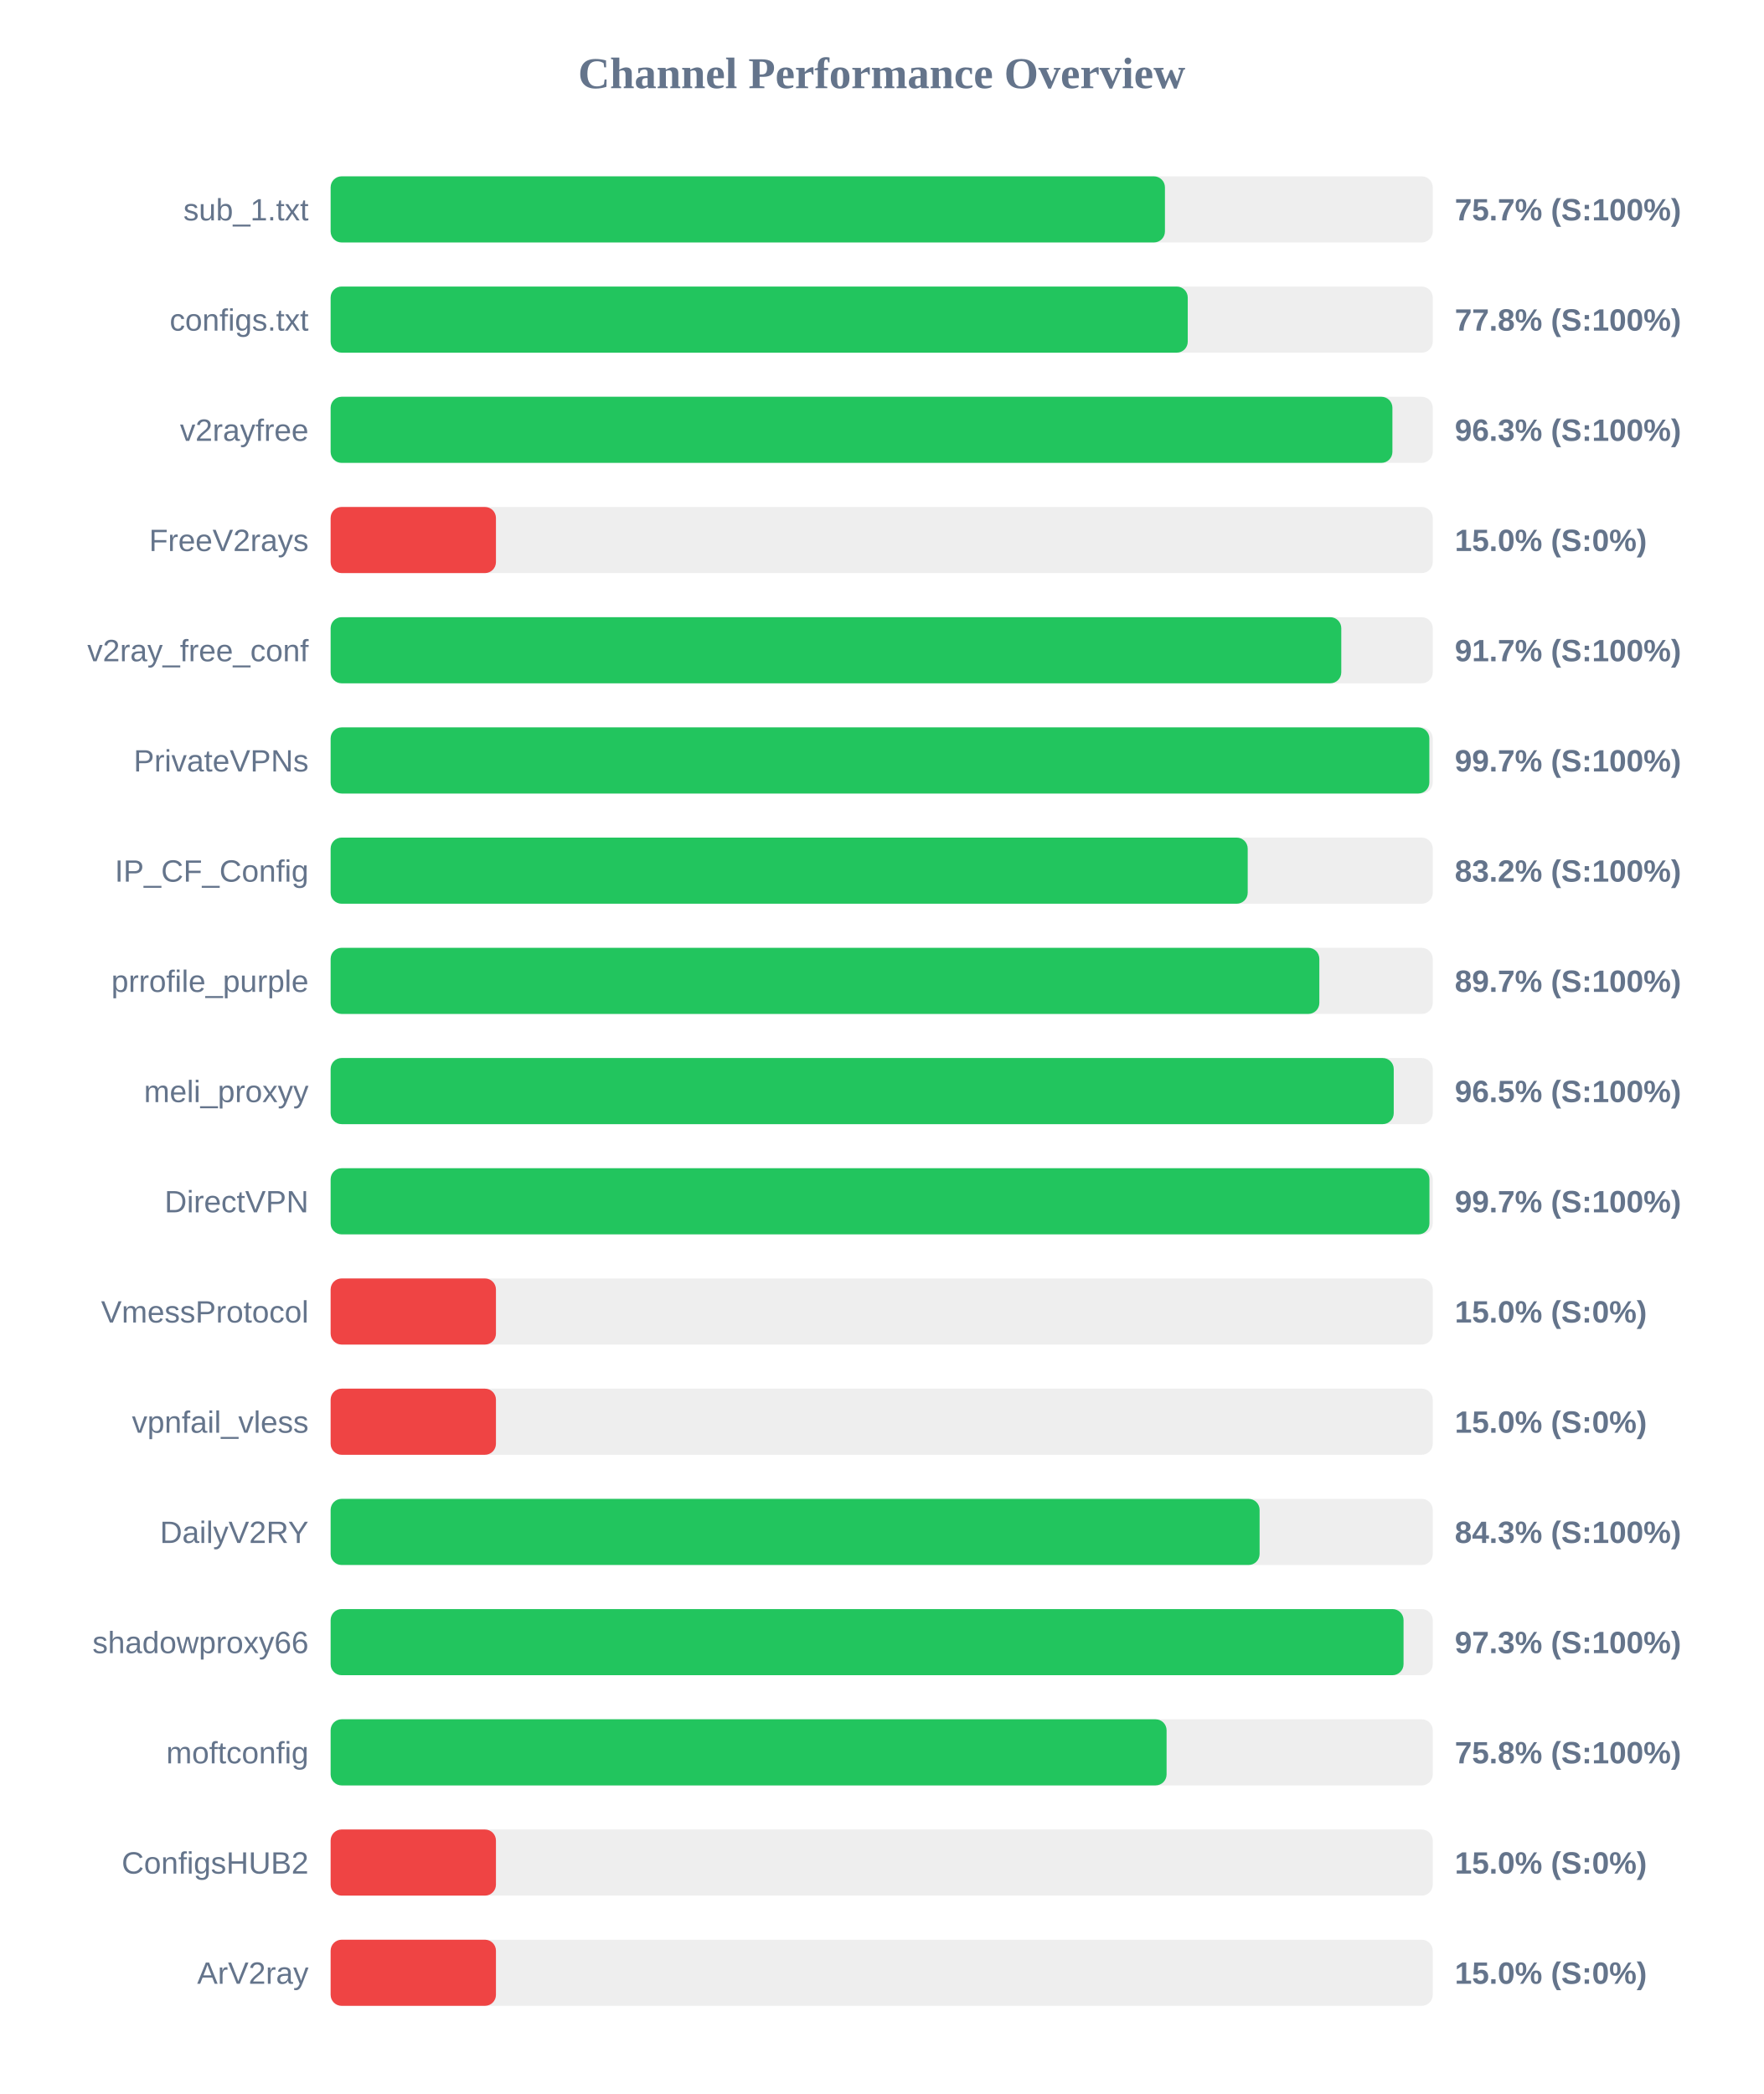
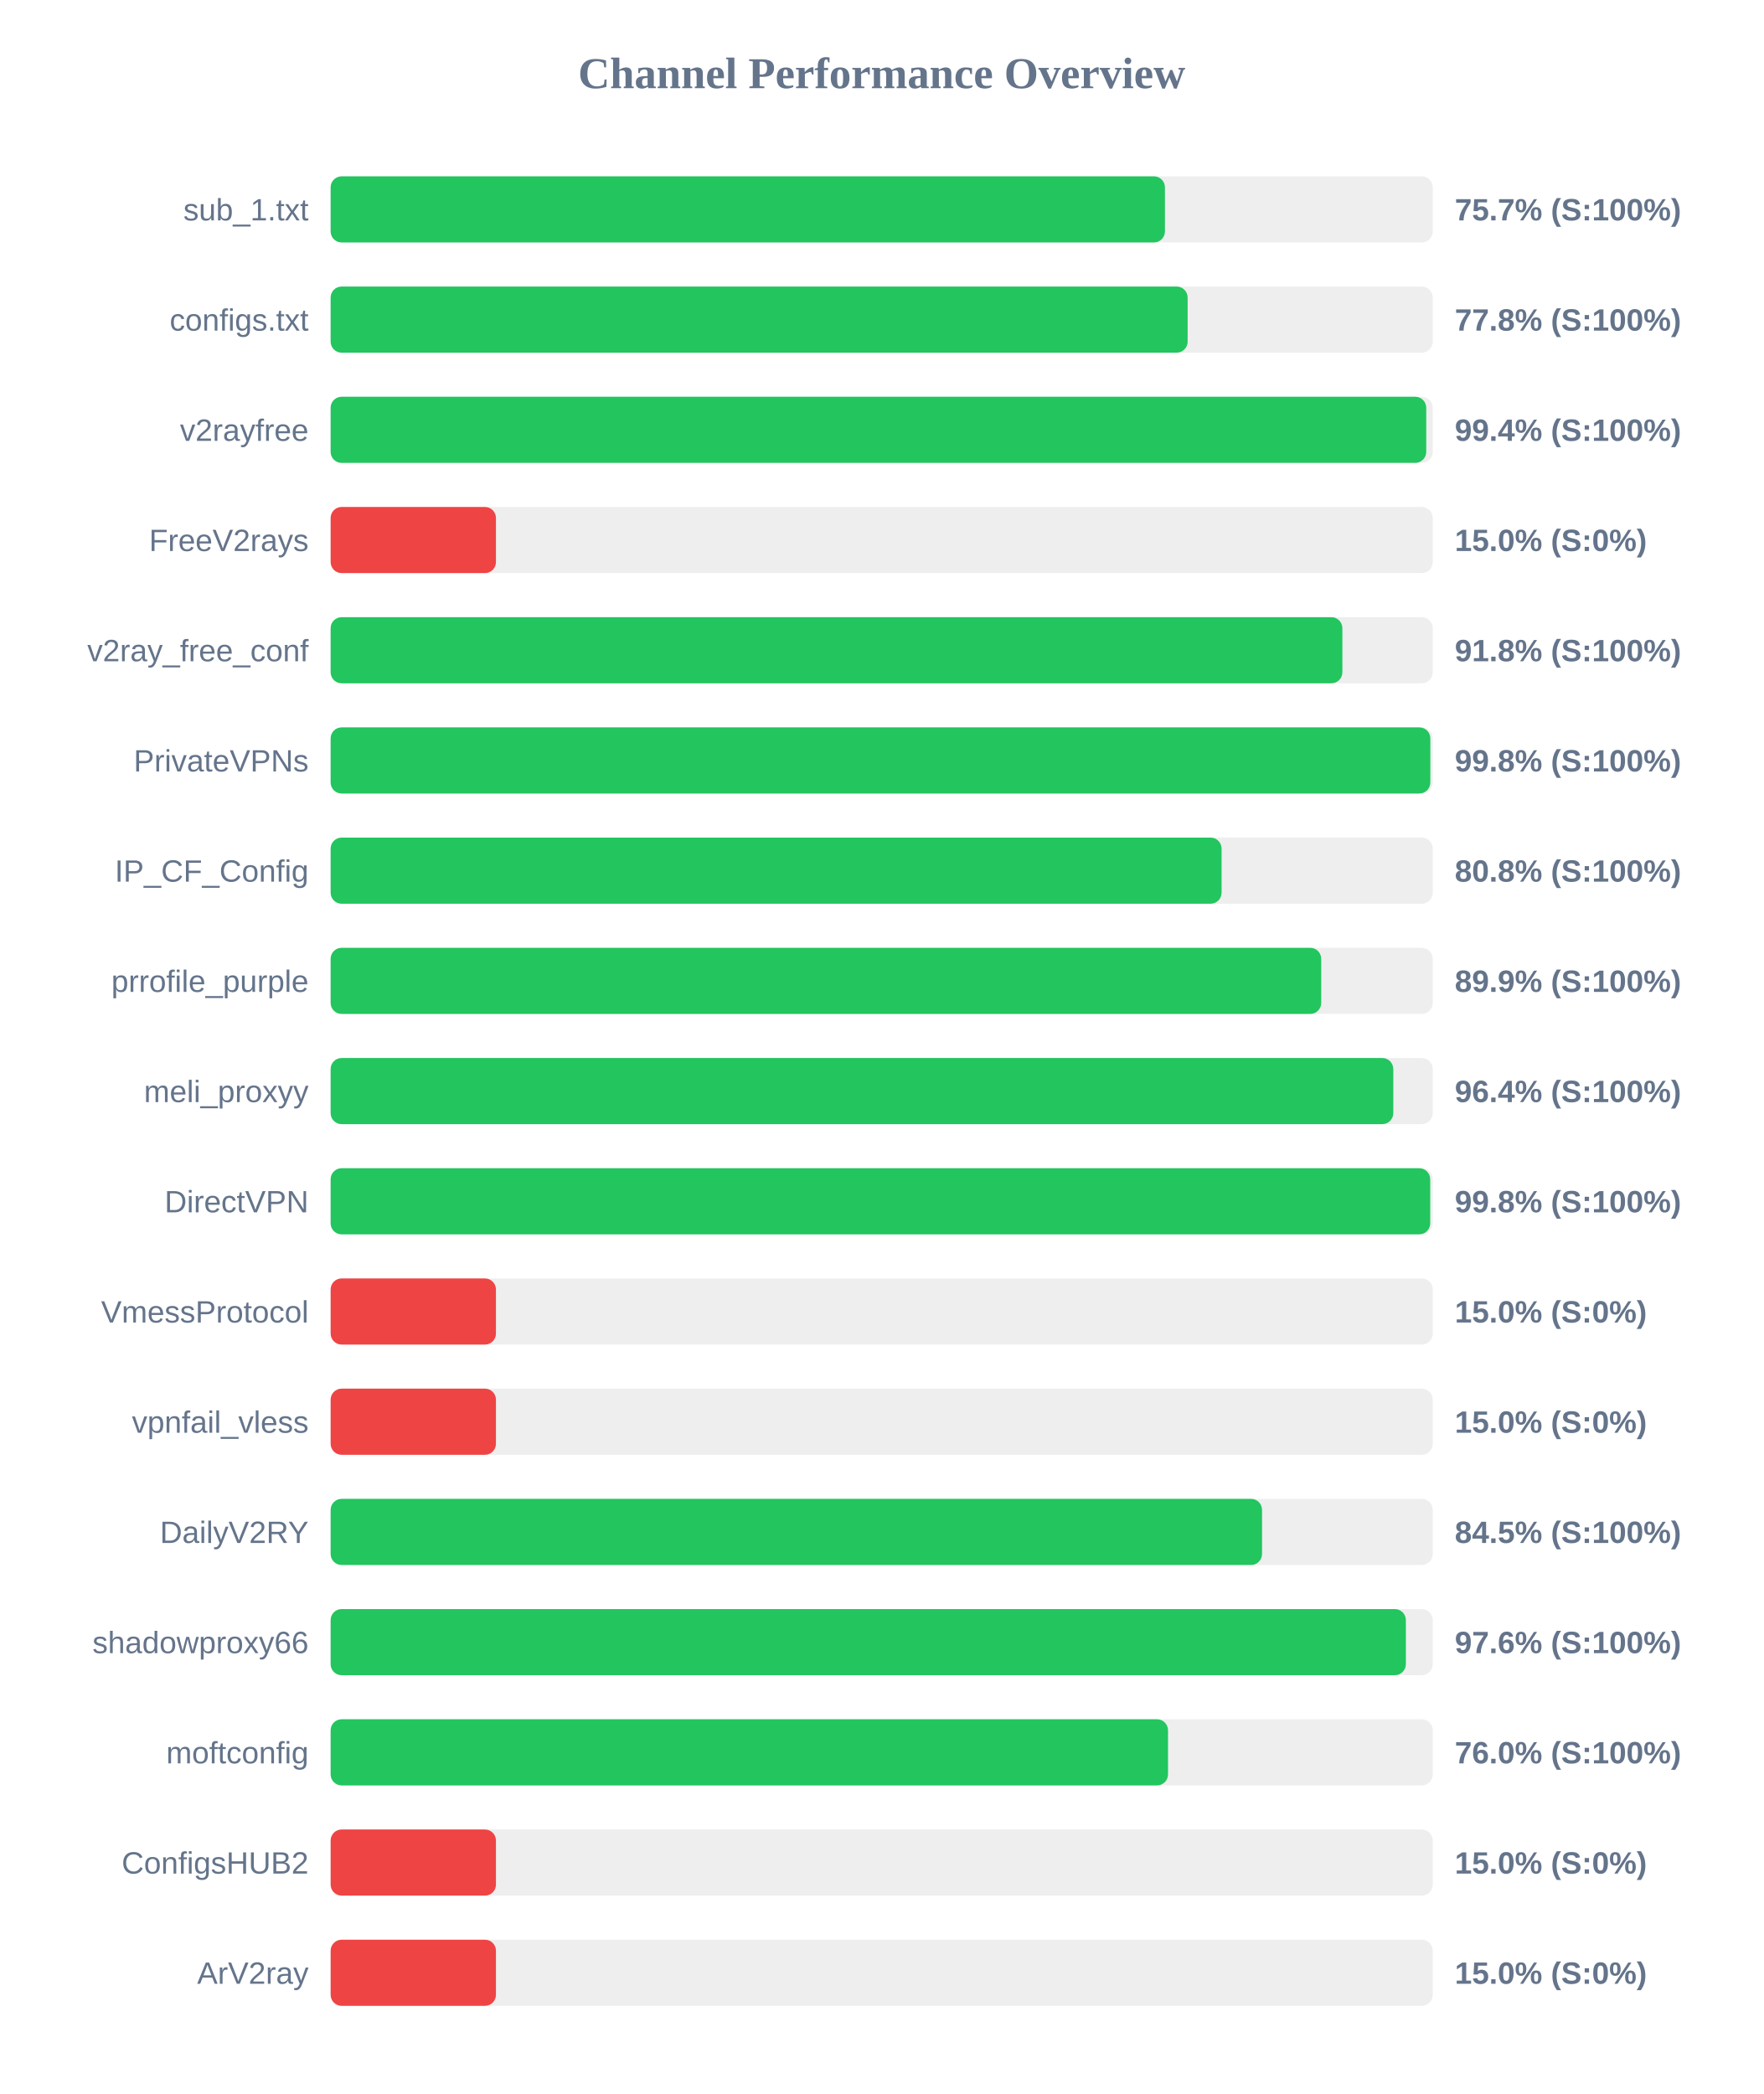
<svg xmlns="http://www.w3.org/2000/svg" width="800" height="950" version="1.1">
  <style>
        .row { font: 14px Arial; fill: #64748b; }
        .score { font: bold 14px Arial; fill: #64748b; }
    </style>
  <text x="400" y="40" text-anchor="middle" font-size="20px" font-weight="bold" fill="#64748b">Channel Performance Overview</text>
  <rect x="150" y="80" width="500" height="30" fill="#eee" rx="5" />
  <rect x="150" y="80" width="378.5" height="30" fill="#22c55e" rx="5" />
  <text x="140" y="100" text-anchor="end" class="row">sub_1.txt</text>
  <text x="660" y="100" text-anchor="start" class="score">75.7% (S:100%)</text>
  <rect x="150" y="130" width="500" height="30" fill="#eee" rx="5" />
-   <rect x="150" y="130" width="388.85" height="30" fill="#22c55e" rx="5" />
+   <rect x="150" y="130" width="388.8" height="30" fill="#22c55e" rx="5" />
  <text x="140" y="150" text-anchor="end" class="row">configs.txt</text>
  <text x="660" y="150" text-anchor="start" class="score">77.8% (S:100%)</text>
  <rect x="150" y="180" width="500" height="30" fill="#eee" rx="5" />
-   <rect x="150" y="180" width="481.7" height="30" fill="#22c55e" rx="5" />
+   <rect x="150" y="180" width="497.05" height="30" fill="#22c55e" rx="5" />
  <text x="140" y="200" text-anchor="end" class="row">v2rayfree</text>
-   <text x="660" y="200" text-anchor="start" class="score">96.3% (S:100%)</text>
+   <text x="660" y="200" text-anchor="start" class="score">99.4% (S:100%)</text>
  <rect x="150" y="230" width="500" height="30" fill="#eee" rx="5" />
  <rect x="150" y="230" width="75.0" height="30" fill="#ef4444" rx="5" />
  <text x="140" y="250" text-anchor="end" class="row">FreeV2rays</text>
  <text x="660" y="250" text-anchor="start" class="score">15.0% (S:0%)</text>
  <rect x="150" y="280" width="500" height="30" fill="#eee" rx="5" />
-   <rect x="150" y="280" width="458.5" height="30" fill="#22c55e" rx="5" />
+   <rect x="150" y="280" width="459.0" height="30" fill="#22c55e" rx="5" />
  <text x="140" y="300" text-anchor="end" class="row">v2ray_free_conf</text>
-   <text x="660" y="300" text-anchor="start" class="score">91.7% (S:100%)</text>
+   <text x="660" y="300" text-anchor="start" class="score">91.8% (S:100%)</text>
  <rect x="150" y="330" width="500" height="30" fill="#eee" rx="5" />
-   <rect x="150" y="330" width="498.45" height="30" fill="#22c55e" rx="5" />
+   <rect x="150" y="330" width="498.9" height="30" fill="#22c55e" rx="5" />
  <text x="140" y="350" text-anchor="end" class="row">PrivateVPNs</text>
-   <text x="660" y="350" text-anchor="start" class="score">99.7% (S:100%)</text>
+   <text x="660" y="350" text-anchor="start" class="score">99.8% (S:100%)</text>
  <rect x="150" y="380" width="500" height="30" fill="#eee" rx="5" />
-   <rect x="150" y="380" width="416.05" height="30" fill="#22c55e" rx="5" />
+   <rect x="150" y="380" width="404.2" height="30" fill="#22c55e" rx="5" />
  <text x="140" y="400" text-anchor="end" class="row">IP_CF_Config</text>
-   <text x="660" y="400" text-anchor="start" class="score">83.2% (S:100%)</text>
+   <text x="660" y="400" text-anchor="start" class="score">80.8% (S:100%)</text>
  <rect x="150" y="430" width="500" height="30" fill="#eee" rx="5" />
-   <rect x="150" y="430" width="448.55" height="30" fill="#22c55e" rx="5" />
+   <rect x="150" y="430" width="449.4" height="30" fill="#22c55e" rx="5" />
  <text x="140" y="450" text-anchor="end" class="row">prrofile_purple</text>
-   <text x="660" y="450" text-anchor="start" class="score">89.7% (S:100%)</text>
+   <text x="660" y="450" text-anchor="start" class="score">89.9% (S:100%)</text>
  <rect x="150" y="480" width="500" height="30" fill="#eee" rx="5" />
-   <rect x="150" y="480" width="482.3" height="30" fill="#22c55e" rx="5" />
+   <rect x="150" y="480" width="482.1" height="30" fill="#22c55e" rx="5" />
  <text x="140" y="500" text-anchor="end" class="row">meli_proxyy</text>
-   <text x="660" y="500" text-anchor="start" class="score">96.5% (S:100%)</text>
+   <text x="660" y="500" text-anchor="start" class="score">96.4% (S:100%)</text>
  <rect x="150" y="530" width="500" height="30" fill="#eee" rx="5" />
-   <rect x="150" y="530" width="498.5" height="30" fill="#22c55e" rx="5" />
+   <rect x="150" y="530" width="498.85" height="30" fill="#22c55e" rx="5" />
  <text x="140" y="550" text-anchor="end" class="row">DirectVPN</text>
-   <text x="660" y="550" text-anchor="start" class="score">99.7% (S:100%)</text>
+   <text x="660" y="550" text-anchor="start" class="score">99.8% (S:100%)</text>
  <rect x="150" y="580" width="500" height="30" fill="#eee" rx="5" />
  <rect x="150" y="580" width="75.0" height="30" fill="#ef4444" rx="5" />
  <text x="140" y="600" text-anchor="end" class="row">VmessProtocol</text>
  <text x="660" y="600" text-anchor="start" class="score">15.0% (S:0%)</text>
  <rect x="150" y="630" width="500" height="30" fill="#eee" rx="5" />
  <rect x="150" y="630" width="75.0" height="30" fill="#ef4444" rx="5" />
  <text x="140" y="650" text-anchor="end" class="row">vpnfail_vless</text>
  <text x="660" y="650" text-anchor="start" class="score">15.0% (S:0%)</text>
  <rect x="150" y="680" width="500" height="30" fill="#eee" rx="5" />
-   <rect x="150" y="680" width="421.45" height="30" fill="#22c55e" rx="5" />
+   <rect x="150" y="680" width="422.55" height="30" fill="#22c55e" rx="5" />
  <text x="140" y="700" text-anchor="end" class="row">DailyV2RY</text>
-   <text x="660" y="700" text-anchor="start" class="score">84.3% (S:100%)</text>
+   <text x="660" y="700" text-anchor="start" class="score">84.5% (S:100%)</text>
  <rect x="150" y="730" width="500" height="30" fill="#eee" rx="5" />
-   <rect x="150" y="730" width="486.75" height="30" fill="#22c55e" rx="5" />
+   <rect x="150" y="730" width="487.8" height="30" fill="#22c55e" rx="5" />
  <text x="140" y="750" text-anchor="end" class="row">shadowproxy66</text>
-   <text x="660" y="750" text-anchor="start" class="score">97.3% (S:100%)</text>
+   <text x="660" y="750" text-anchor="start" class="score">97.6% (S:100%)</text>
  <rect x="150" y="780" width="500" height="30" fill="#eee" rx="5" />
-   <rect x="150" y="780" width="379.25" height="30" fill="#22c55e" rx="5" />
+   <rect x="150" y="780" width="379.9" height="30" fill="#22c55e" rx="5" />
  <text x="140" y="800" text-anchor="end" class="row">moftconfig</text>
-   <text x="660" y="800" text-anchor="start" class="score">75.8% (S:100%)</text>
+   <text x="660" y="800" text-anchor="start" class="score">76.0% (S:100%)</text>
  <rect x="150" y="830" width="500" height="30" fill="#eee" rx="5" />
  <rect x="150" y="830" width="75.0" height="30" fill="#ef4444" rx="5" />
  <text x="140" y="850" text-anchor="end" class="row">ConfigsHUB2</text>
  <text x="660" y="850" text-anchor="start" class="score">15.0% (S:0%)</text>
  <rect x="150" y="880" width="500" height="30" fill="#eee" rx="5" />
  <rect x="150" y="880" width="75.0" height="30" fill="#ef4444" rx="5" />
  <text x="140" y="900" text-anchor="end" class="row">ArV2ray</text>
  <text x="660" y="900" text-anchor="start" class="score">15.0% (S:0%)</text>
</svg>
